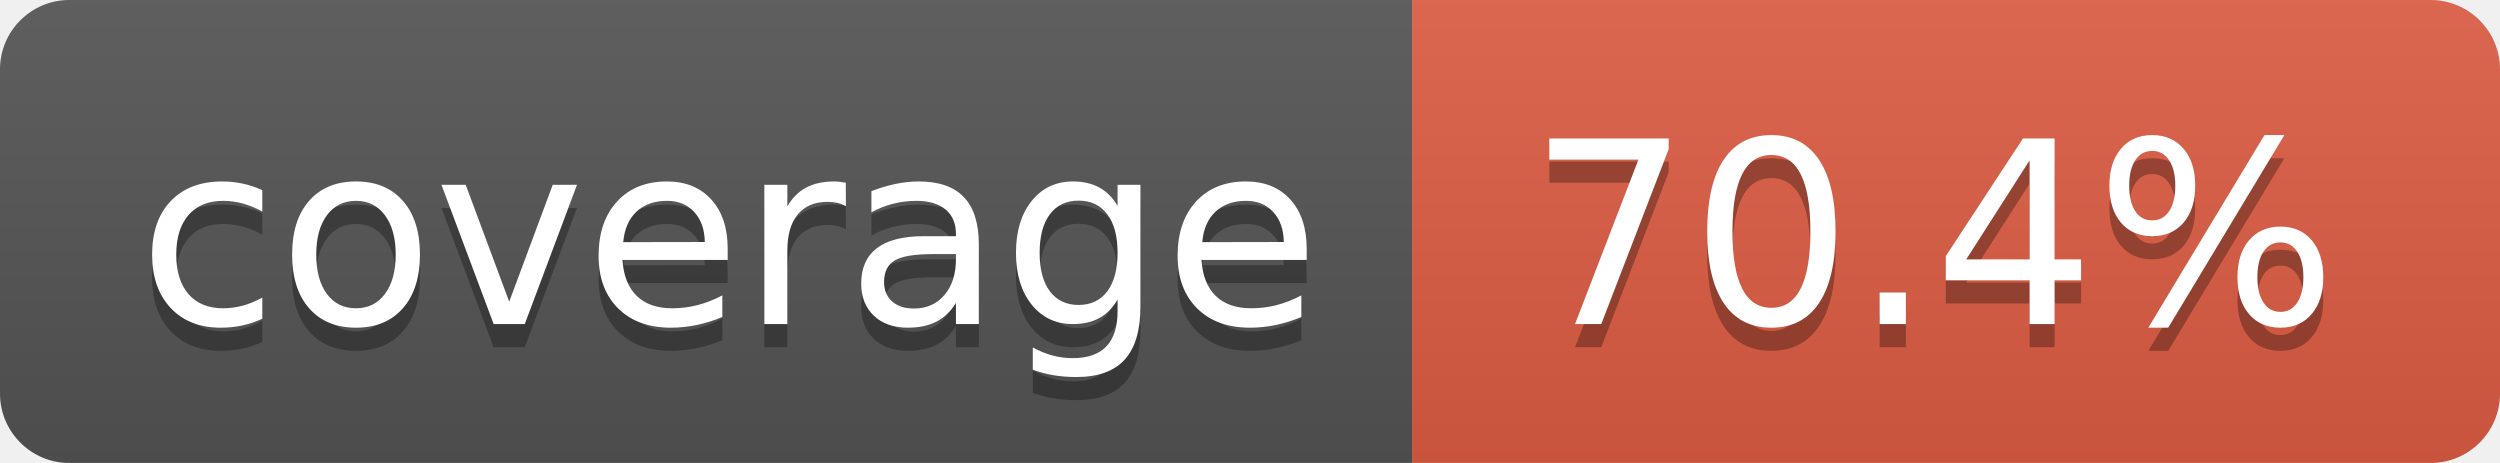
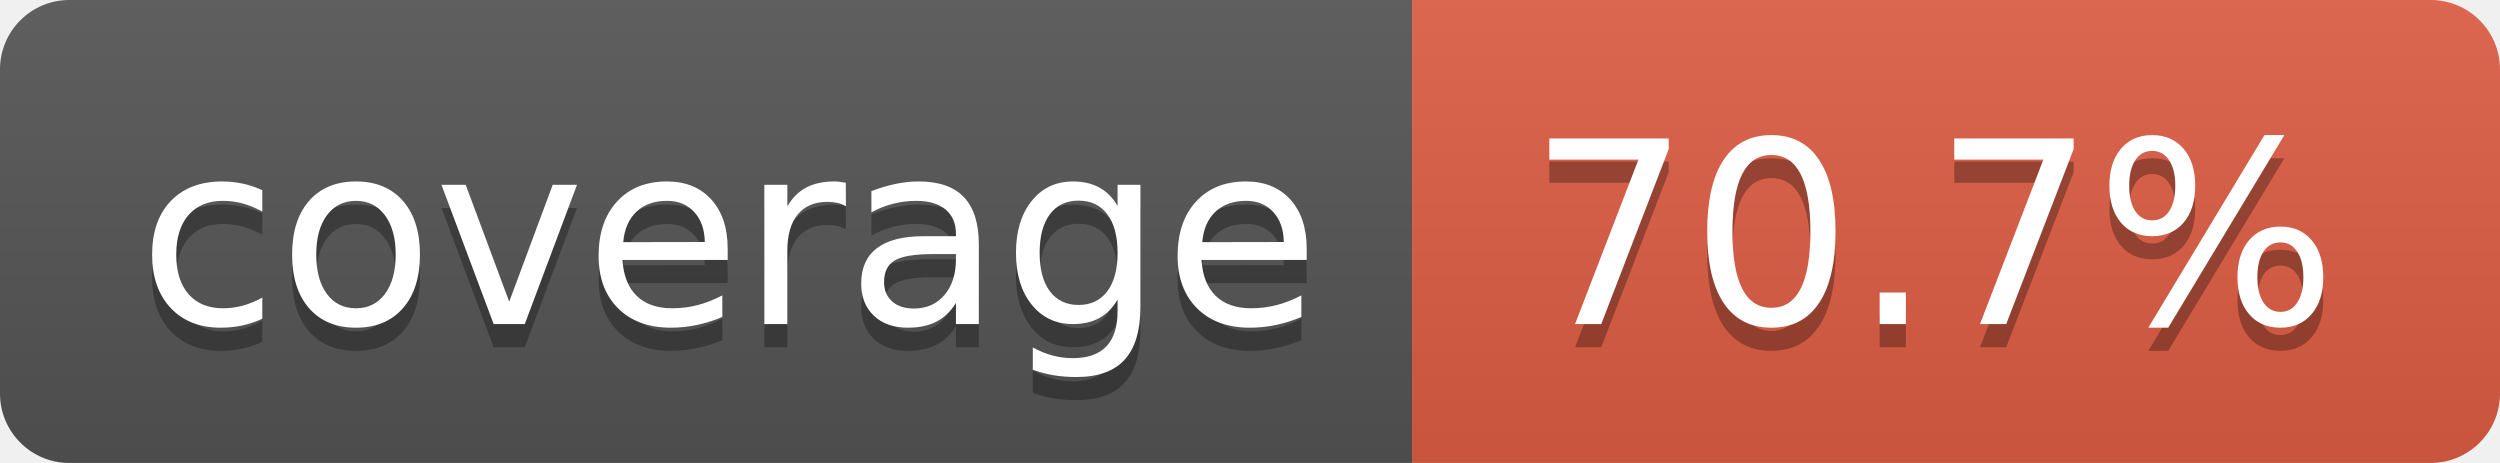
- <svg xmlns="http://www.w3.org/2000/svg" width="108" height="20" role="img" aria-label="coverage: 70.4%">
+ <svg xmlns="http://www.w3.org/2000/svg" width="108" height="20" role="img" aria-label="coverage: 70.7%">
  <linearGradient id="s" x2="0" y2="100%">
    <stop offset="0" stop-color="#bbb" stop-opacity=".1" />
    <stop offset="1" stop-opacity=".1" />
  </linearGradient>
  <clipPath id="r">
    <rect width="108" height="20" rx="3" fill="#fff" />
  </clipPath>
  <g clip-path="url(#r)">
    <rect width="61" height="20" fill="#555" />
    <rect x="61" width="47" height="20" fill="#e05d44" />
    <rect width="108" height="20" fill="url(#s)" />
  </g>
  <g fill="#fff" text-anchor="middle" font-family="Verdana,Geneva,DejaVu Sans,sans-serif" text-rendering="geometricPrecision" font-size="110">
    <text aria-hidden="true" x="315" y="150" fill="#010101" fill-opacity=".3" transform="scale(.1)" textLength="510">coverage</text>
    <text x="315" y="140" transform="scale(.1)" fill="#fff" textLength="510">coverage</text>
-     <text aria-hidden="true" x="835" y="150" fill="#010101" fill-opacity=".3" transform="scale(.1)" textLength="370">70.4%</text>
-     <text x="835" y="140" transform="scale(.1)" fill="#fff" textLength="370">70.4%</text>
+     <text aria-hidden="true" x="835" y="150" fill="#010101" fill-opacity=".3" transform="scale(.1)" textLength="370">70.7%</text>
+     <text x="835" y="140" transform="scale(.1)" fill="#fff" textLength="370">70.7%</text>
  </g>
</svg>
